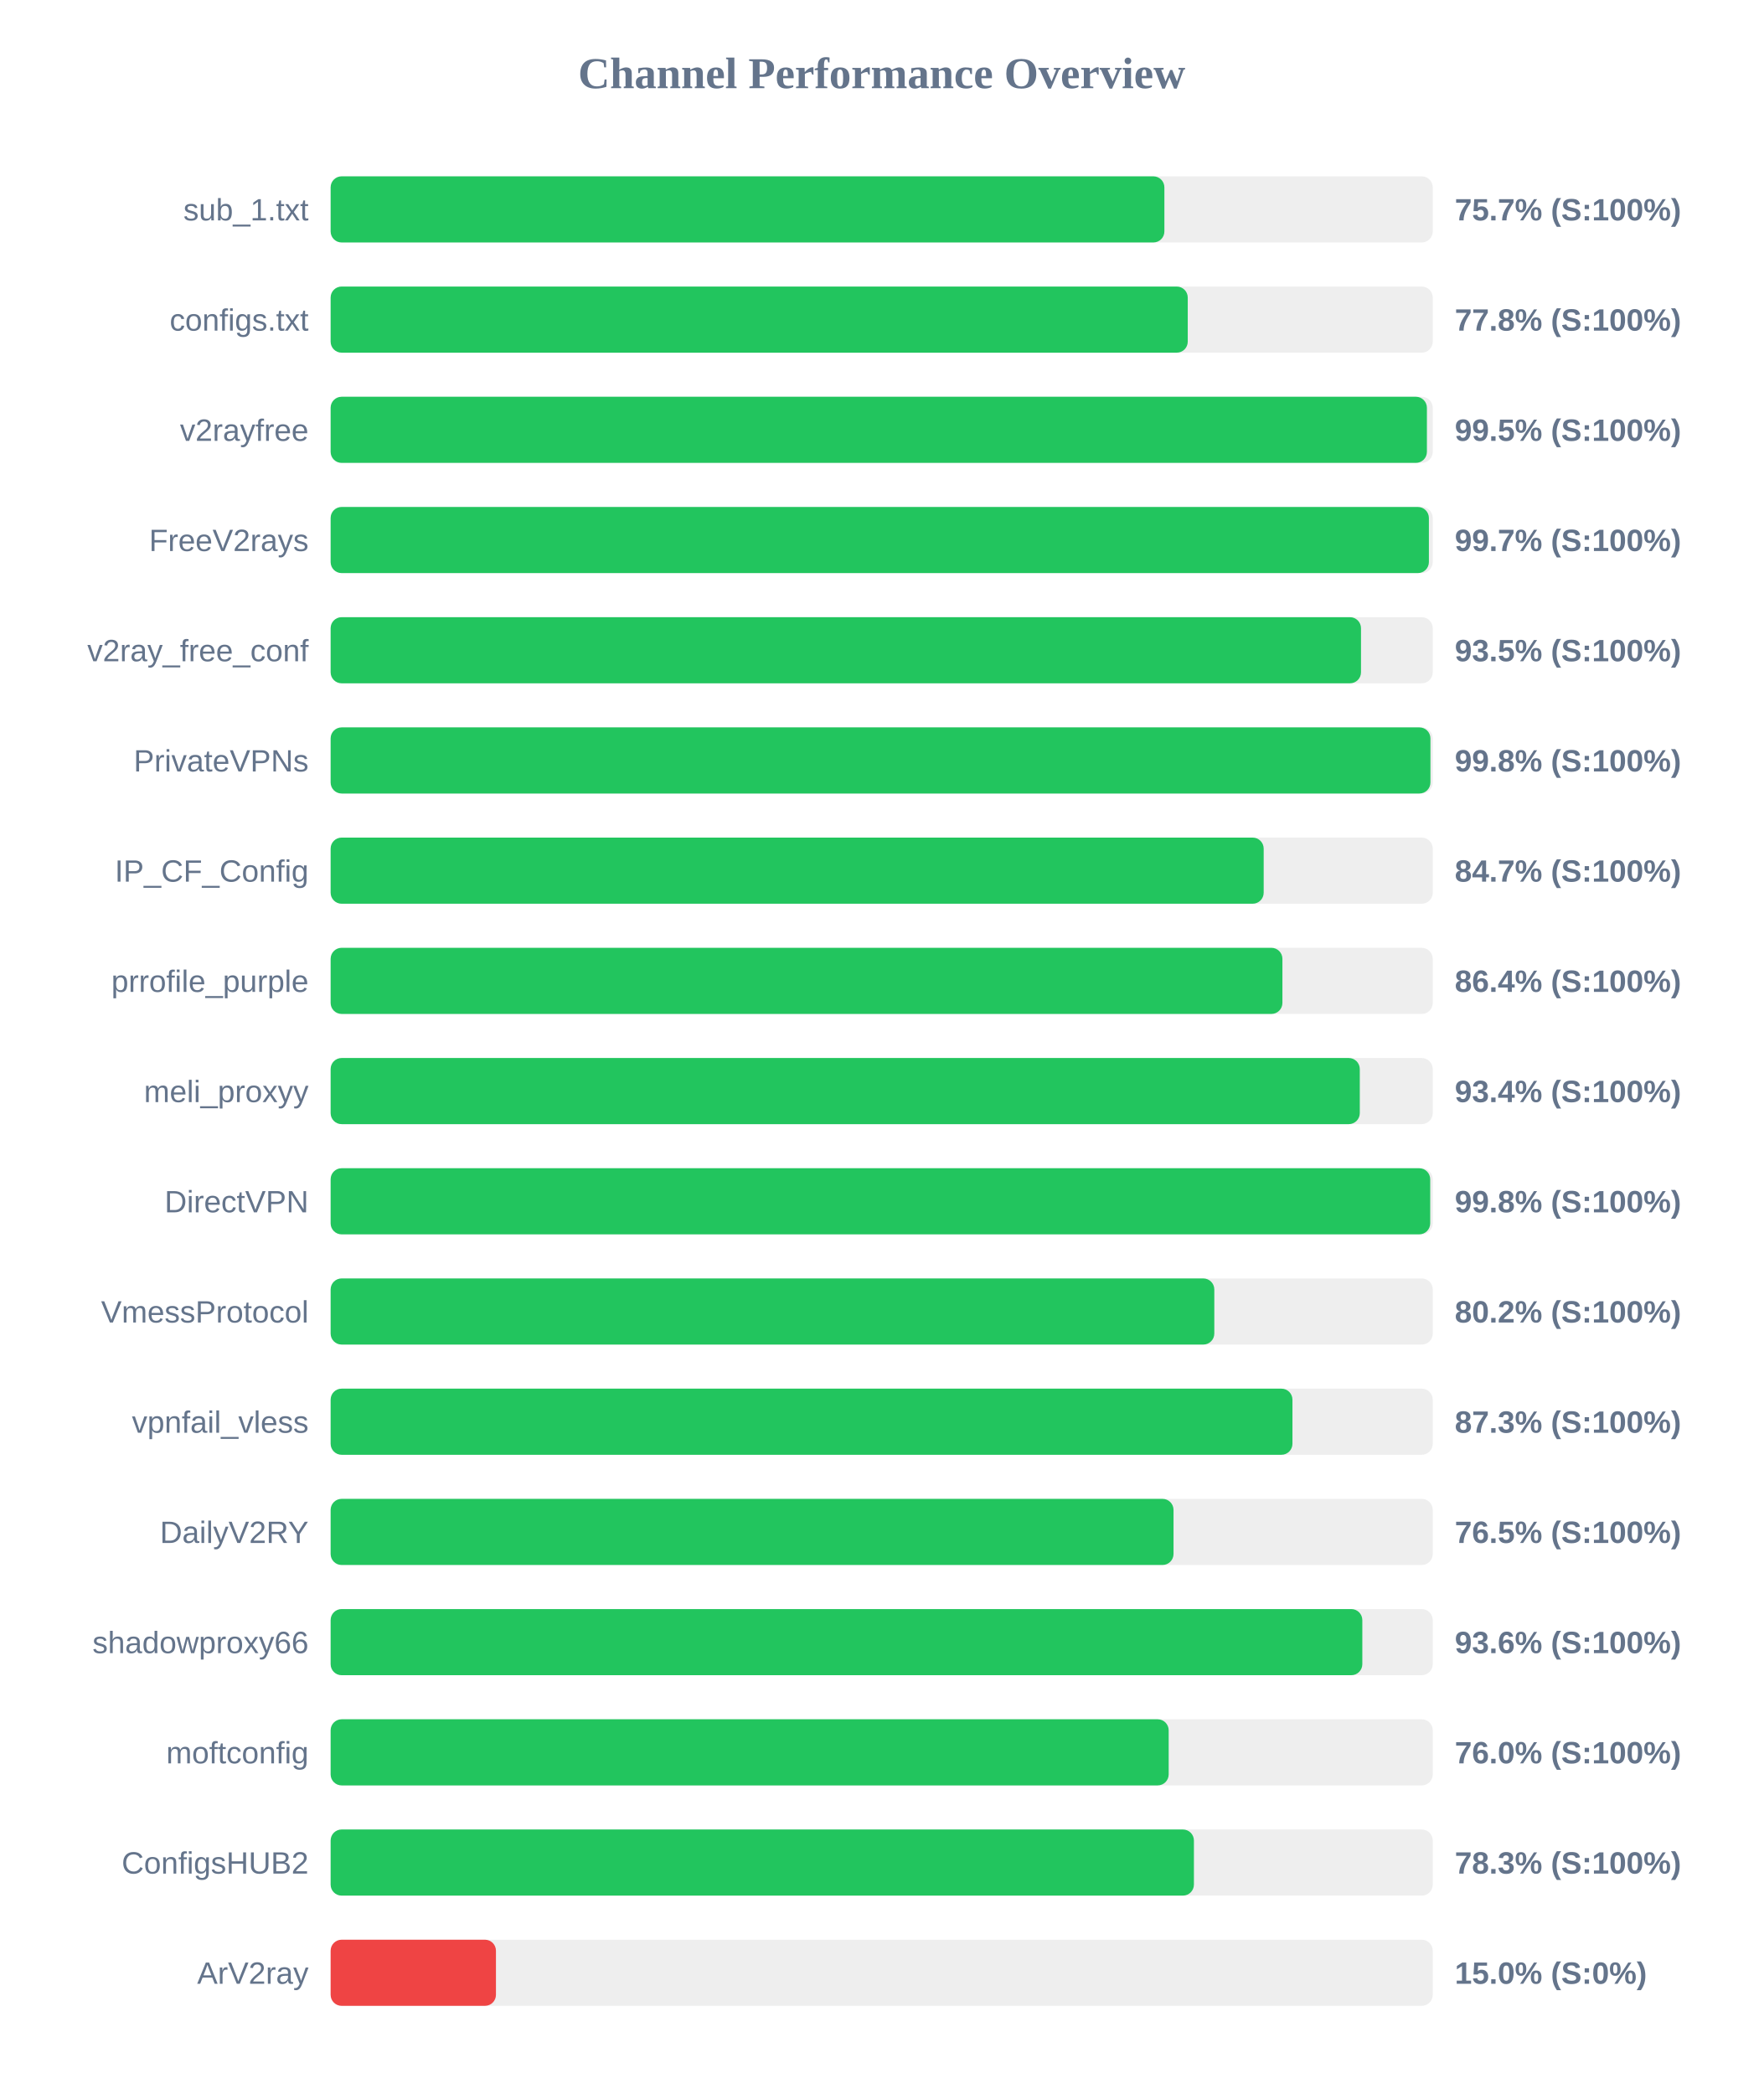
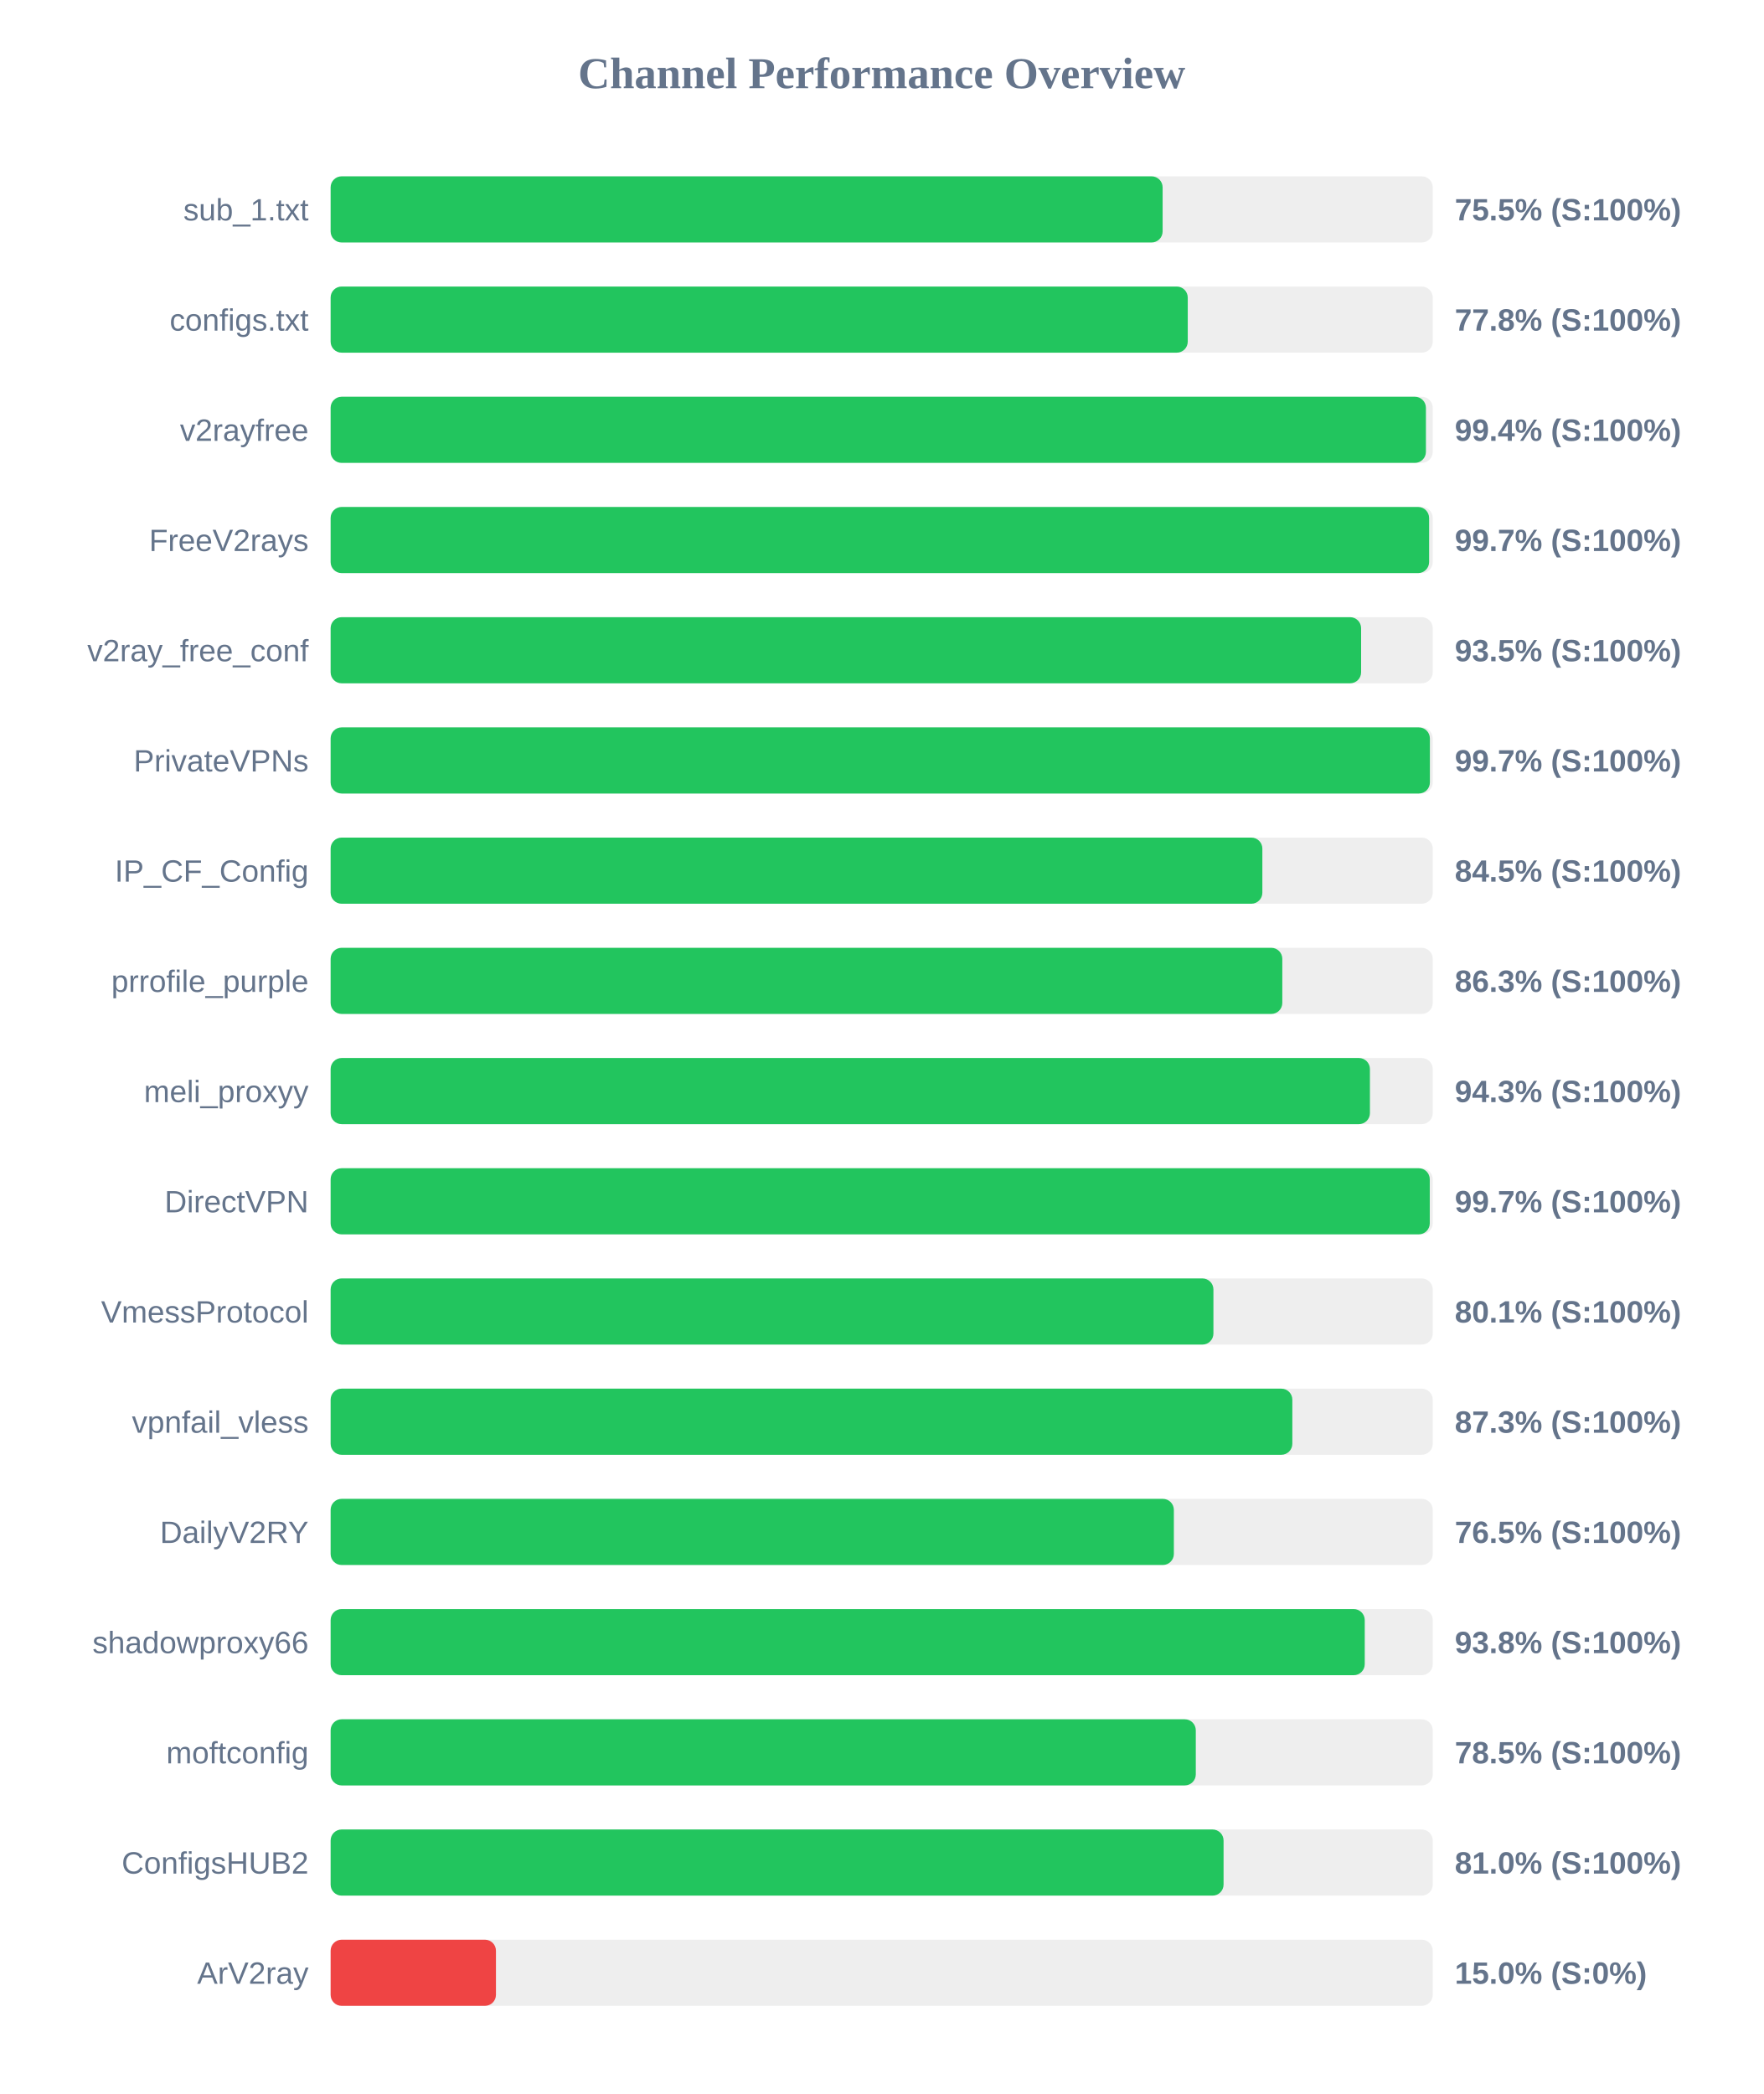
<svg xmlns="http://www.w3.org/2000/svg" width="800" height="950" version="1.1">
  <style>
        .row { font: 14px Arial; fill: #64748b; }
        .score { font: bold 14px Arial; fill: #64748b; }
    </style>
  <text x="400" y="40" text-anchor="middle" font-size="20px" font-weight="bold" fill="#64748b">Channel Performance Overview</text>
  <rect x="150" y="80" width="500" height="30" fill="#eee" rx="5" />
-   <rect x="150" y="80" width="378.25" height="30" fill="#22c55e" rx="5" />
+   <rect x="150" y="80" width="377.45" height="30" fill="#22c55e" rx="5" />
  <text x="140" y="100" text-anchor="end" class="row">sub_1.txt</text>
-   <text x="660" y="100" text-anchor="start" class="score">75.7% (S:100%)</text>
+   <text x="660" y="100" text-anchor="start" class="score">75.5% (S:100%)</text>
  <rect x="150" y="130" width="500" height="30" fill="#eee" rx="5" />
  <rect x="150" y="130" width="388.85" height="30" fill="#22c55e" rx="5" />
  <text x="140" y="150" text-anchor="end" class="row">configs.txt</text>
  <text x="660" y="150" text-anchor="start" class="score">77.8% (S:100%)</text>
  <rect x="150" y="180" width="500" height="30" fill="#eee" rx="5" />
-   <rect x="150" y="180" width="497.35" height="30" fill="#22c55e" rx="5" />
+   <rect x="150" y="180" width="496.9" height="30" fill="#22c55e" rx="5" />
  <text x="140" y="200" text-anchor="end" class="row">v2rayfree</text>
-   <text x="660" y="200" text-anchor="start" class="score">99.5% (S:100%)</text>
+   <text x="660" y="200" text-anchor="start" class="score">99.4% (S:100%)</text>
  <rect x="150" y="230" width="500" height="30" fill="#eee" rx="5" />
-   <rect x="150" y="230" width="498.25" height="30" fill="#22c55e" rx="5" />
+   <rect x="150" y="230" width="498.35" height="30" fill="#22c55e" rx="5" />
  <text x="140" y="250" text-anchor="end" class="row">FreeV2rays</text>
  <text x="660" y="250" text-anchor="start" class="score">99.7% (S:100%)</text>
  <rect x="150" y="280" width="500" height="30" fill="#eee" rx="5" />
-   <rect x="150" y="280" width="467.45" height="30" fill="#22c55e" rx="5" />
+   <rect x="150" y="280" width="467.5" height="30" fill="#22c55e" rx="5" />
  <text x="140" y="300" text-anchor="end" class="row">v2ray_free_conf</text>
  <text x="660" y="300" text-anchor="start" class="score">93.5% (S:100%)</text>
  <rect x="150" y="330" width="500" height="30" fill="#eee" rx="5" />
-   <rect x="150" y="330" width="498.95" height="30" fill="#22c55e" rx="5" />
+   <rect x="150" y="330" width="498.7" height="30" fill="#22c55e" rx="5" />
  <text x="140" y="350" text-anchor="end" class="row">PrivateVPNs</text>
-   <text x="660" y="350" text-anchor="start" class="score">99.8% (S:100%)</text>
+   <text x="660" y="350" text-anchor="start" class="score">99.7% (S:100%)</text>
  <rect x="150" y="380" width="500" height="30" fill="#eee" rx="5" />
-   <rect x="150" y="380" width="423.3" height="30" fill="#22c55e" rx="5" />
+   <rect x="150" y="380" width="422.7" height="30" fill="#22c55e" rx="5" />
  <text x="140" y="400" text-anchor="end" class="row">IP_CF_Config</text>
-   <text x="660" y="400" text-anchor="start" class="score">84.7% (S:100%)</text>
+   <text x="660" y="400" text-anchor="start" class="score">84.5% (S:100%)</text>
  <rect x="150" y="430" width="500" height="30" fill="#eee" rx="5" />
-   <rect x="150" y="430" width="431.8" height="30" fill="#22c55e" rx="5" />
+   <rect x="150" y="430" width="431.75" height="30" fill="#22c55e" rx="5" />
  <text x="140" y="450" text-anchor="end" class="row">prrofile_purple</text>
-   <text x="660" y="450" text-anchor="start" class="score">86.4% (S:100%)</text>
+   <text x="660" y="450" text-anchor="start" class="score">86.3% (S:100%)</text>
  <rect x="150" y="480" width="500" height="30" fill="#eee" rx="5" />
-   <rect x="150" y="480" width="466.9" height="30" fill="#22c55e" rx="5" />
+   <rect x="150" y="480" width="471.5" height="30" fill="#22c55e" rx="5" />
  <text x="140" y="500" text-anchor="end" class="row">meli_proxyy</text>
-   <text x="660" y="500" text-anchor="start" class="score">93.4% (S:100%)</text>
+   <text x="660" y="500" text-anchor="start" class="score">94.3% (S:100%)</text>
  <rect x="150" y="530" width="500" height="30" fill="#eee" rx="5" />
-   <rect x="150" y="530" width="498.85" height="30" fill="#22c55e" rx="5" />
+   <rect x="150" y="530" width="498.65" height="30" fill="#22c55e" rx="5" />
  <text x="140" y="550" text-anchor="end" class="row">DirectVPN</text>
-   <text x="660" y="550" text-anchor="start" class="score">99.8% (S:100%)</text>
+   <text x="660" y="550" text-anchor="start" class="score">99.7% (S:100%)</text>
  <rect x="150" y="580" width="500" height="30" fill="#eee" rx="5" />
-   <rect x="150" y="580" width="400.9" height="30" fill="#22c55e" rx="5" />
+   <rect x="150" y="580" width="400.5" height="30" fill="#22c55e" rx="5" />
  <text x="140" y="600" text-anchor="end" class="row">VmessProtocol</text>
-   <text x="660" y="600" text-anchor="start" class="score">80.2% (S:100%)</text>
+   <text x="660" y="600" text-anchor="start" class="score">80.1% (S:100%)</text>
  <rect x="150" y="630" width="500" height="30" fill="#eee" rx="5" />
-   <rect x="150" y="630" width="436.35" height="30" fill="#22c55e" rx="5" />
+   <rect x="150" y="630" width="436.3" height="30" fill="#22c55e" rx="5" />
  <text x="140" y="650" text-anchor="end" class="row">vpnfail_vless</text>
  <text x="660" y="650" text-anchor="start" class="score">87.3% (S:100%)</text>
  <rect x="150" y="680" width="500" height="30" fill="#eee" rx="5" />
-   <rect x="150" y="680" width="382.4" height="30" fill="#22c55e" rx="5" />
+   <rect x="150" y="680" width="382.55" height="30" fill="#22c55e" rx="5" />
  <text x="140" y="700" text-anchor="end" class="row">DailyV2RY</text>
  <text x="660" y="700" text-anchor="start" class="score">76.5% (S:100%)</text>
  <rect x="150" y="730" width="500" height="30" fill="#eee" rx="5" />
-   <rect x="150" y="730" width="468.05" height="30" fill="#22c55e" rx="5" />
+   <rect x="150" y="730" width="469.15" height="30" fill="#22c55e" rx="5" />
  <text x="140" y="750" text-anchor="end" class="row">shadowproxy66</text>
-   <text x="660" y="750" text-anchor="start" class="score">93.6% (S:100%)</text>
+   <text x="660" y="750" text-anchor="start" class="score">93.8% (S:100%)</text>
  <rect x="150" y="780" width="500" height="30" fill="#eee" rx="5" />
-   <rect x="150" y="780" width="380.2" height="30" fill="#22c55e" rx="5" />
+   <rect x="150" y="780" width="392.5" height="30" fill="#22c55e" rx="5" />
  <text x="140" y="800" text-anchor="end" class="row">moftconfig</text>
-   <text x="660" y="800" text-anchor="start" class="score">76.0% (S:100%)</text>
+   <text x="660" y="800" text-anchor="start" class="score">78.5% (S:100%)</text>
  <rect x="150" y="830" width="500" height="30" fill="#eee" rx="5" />
-   <rect x="150" y="830" width="391.65" height="30" fill="#22c55e" rx="5" />
+   <rect x="150" y="830" width="405.1" height="30" fill="#22c55e" rx="5" />
  <text x="140" y="850" text-anchor="end" class="row">ConfigsHUB2</text>
-   <text x="660" y="850" text-anchor="start" class="score">78.3% (S:100%)</text>
+   <text x="660" y="850" text-anchor="start" class="score">81.0% (S:100%)</text>
  <rect x="150" y="880" width="500" height="30" fill="#eee" rx="5" />
  <rect x="150" y="880" width="75.0" height="30" fill="#ef4444" rx="5" />
  <text x="140" y="900" text-anchor="end" class="row">ArV2ray</text>
  <text x="660" y="900" text-anchor="start" class="score">15.0% (S:0%)</text>
</svg>
